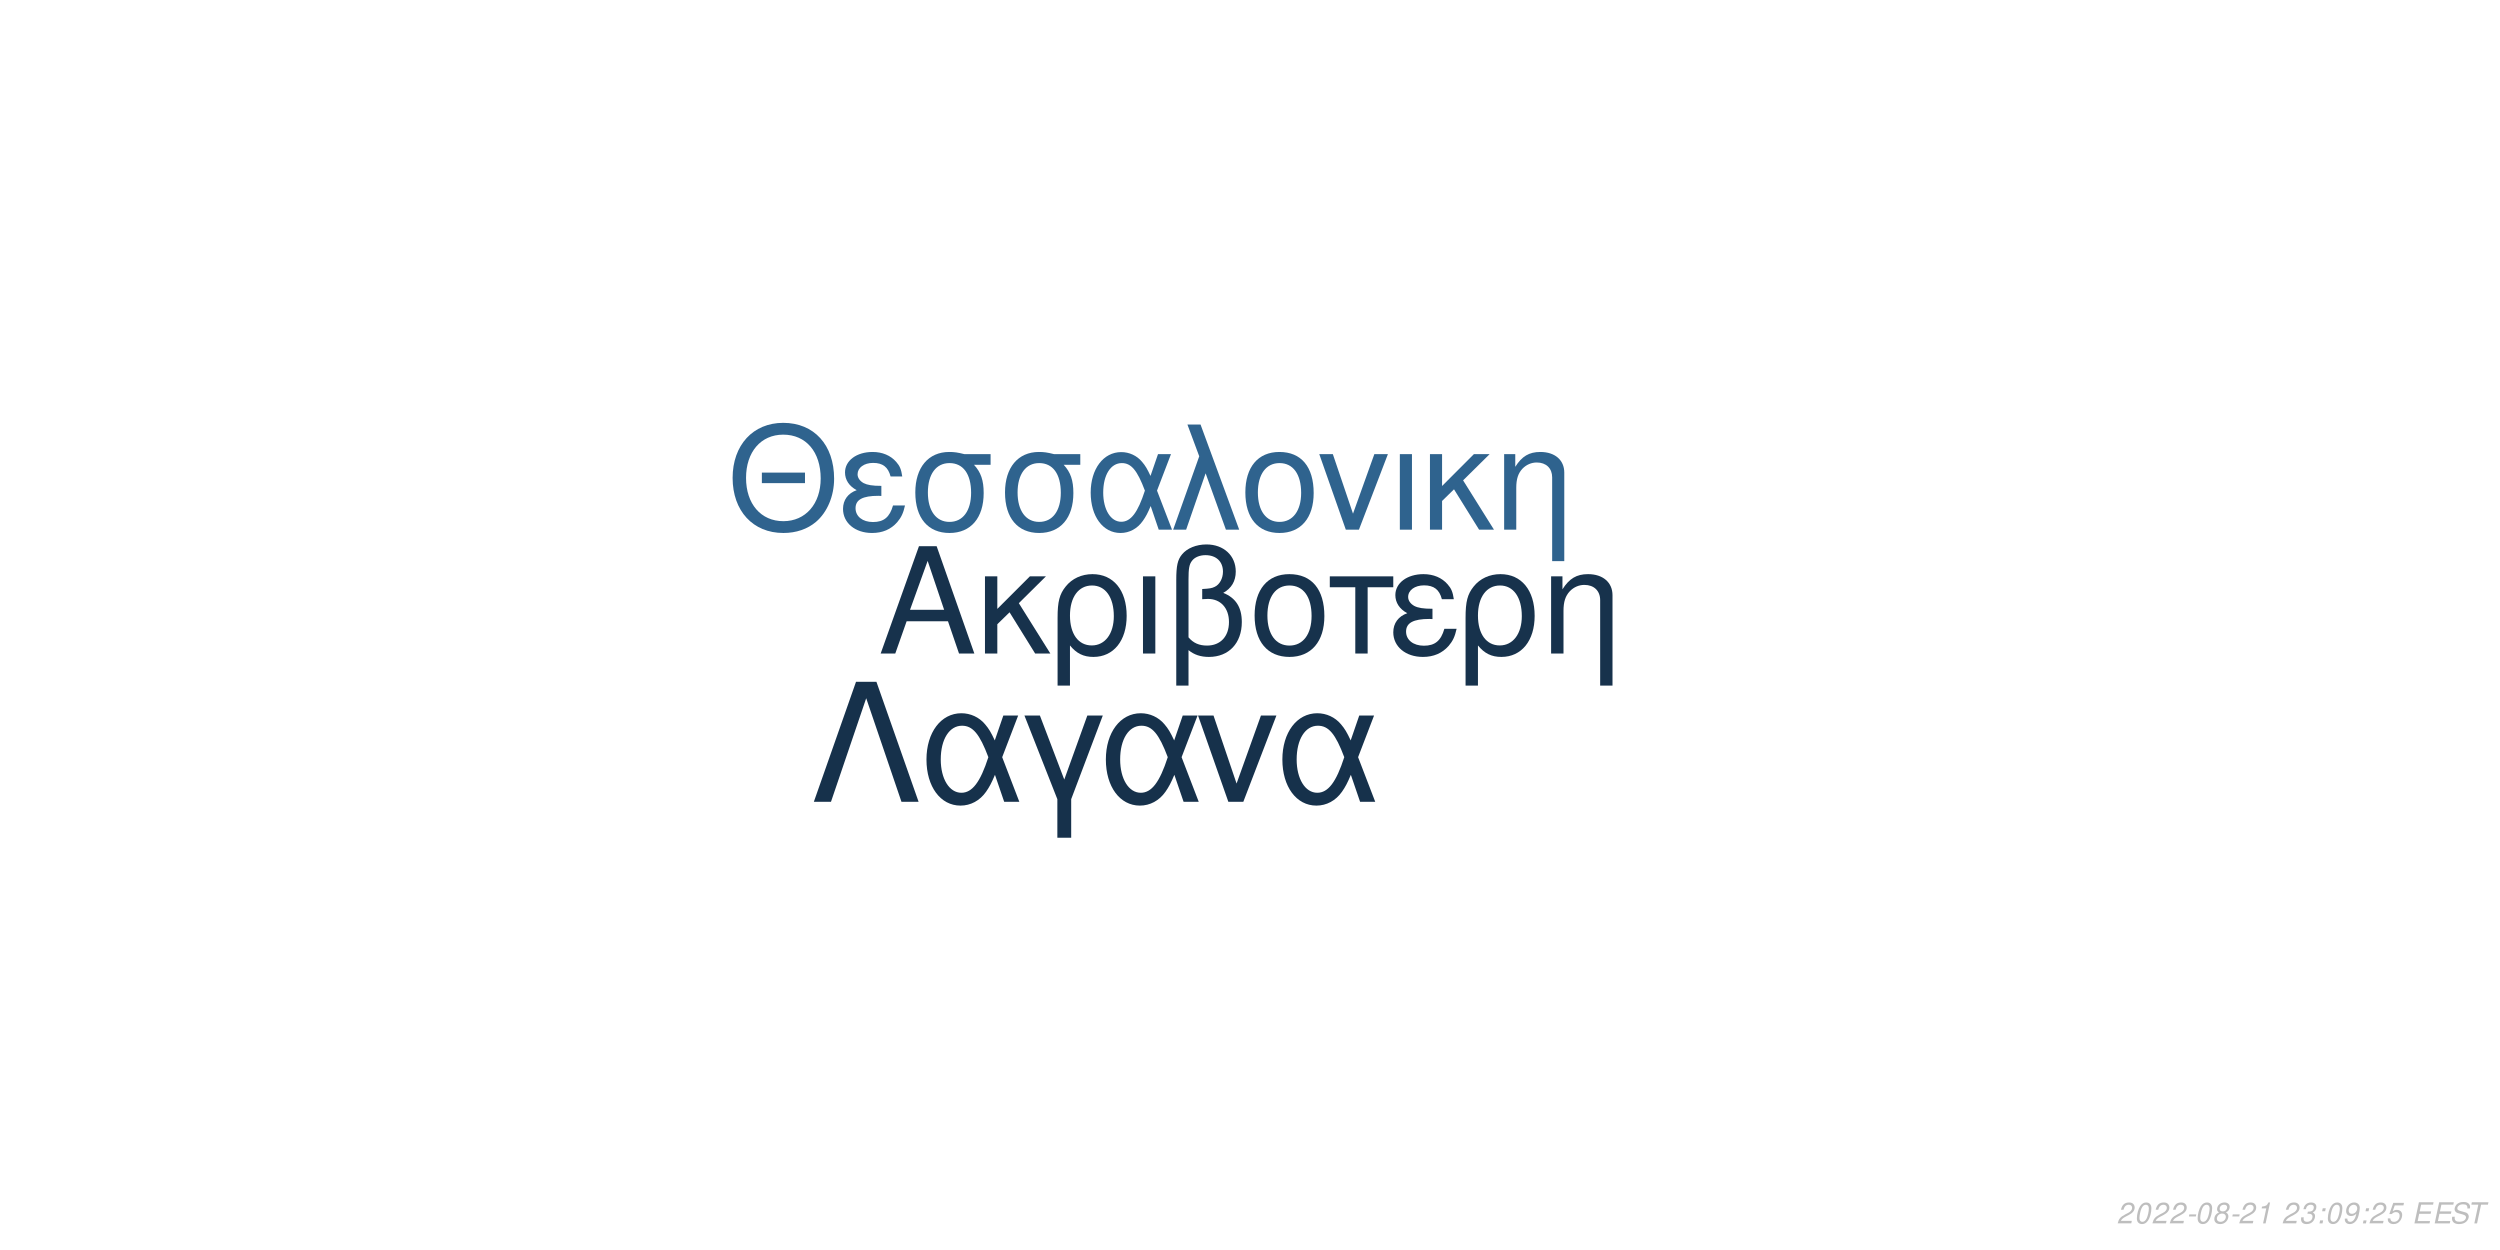
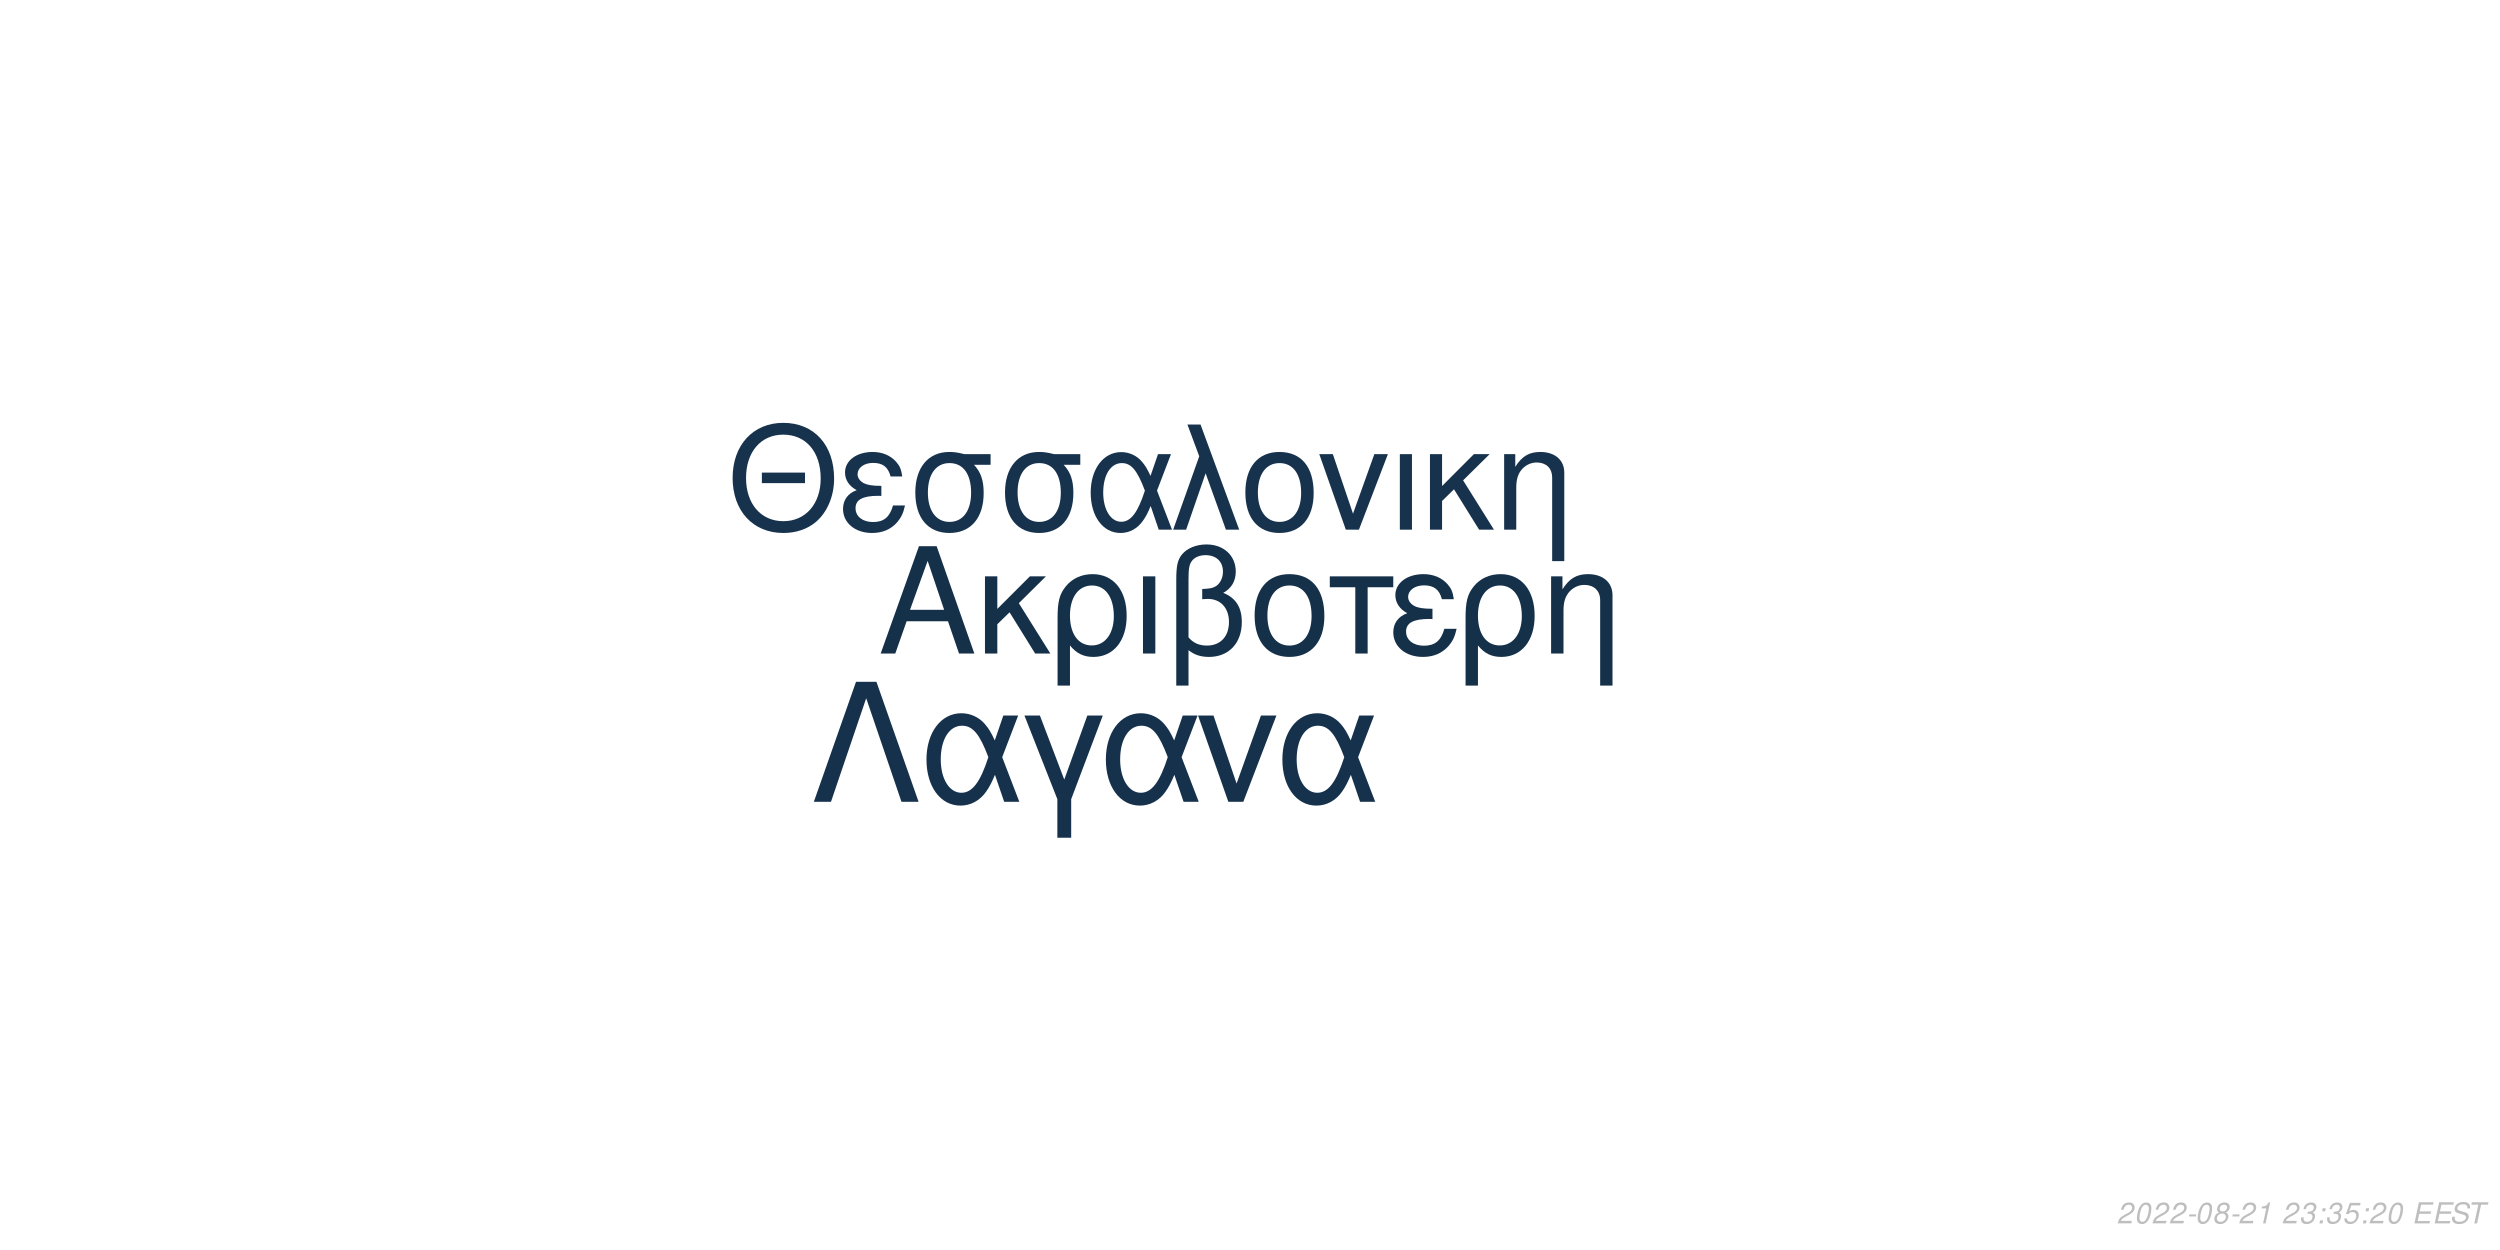
<svg xmlns="http://www.w3.org/2000/svg" xmlns:xlink="http://www.w3.org/1999/xlink" width="864pt" height="432pt" viewBox="0 0 864 432" version="1.1">
  <defs>
    <g>
      <symbol overflow="visible" id="glyph0-0">
        <path style="stroke:none;" d="" />
      </symbol>
      <symbol overflow="visible" id="glyph0-1">
        <path style="stroke:none;" d="M 24.125 -11.141 L 27.938 0 L 33.234 0 L 20.203 -37.094 L 14.094 -37.094 L 0.859 0 L 5.906 0 L 9.828 -11.141 Z M 22.797 -15.109 L 11 -15.109 L 17.094 -32.016 Z M 22.797 -15.109 " />
      </symbol>
      <symbol overflow="visible" id="glyph0-2">
        <path style="stroke:none;" d="M 7.172 -15.422 L 7.172 -26.672 L 2.906 -26.672 L 2.906 0 L 7.172 0 L 7.172 -10.125 L 11.406 -14.25 L 20.25 0 L 25.5 0 L 14.609 -17.406 L 23.969 -26.672 L 18.422 -26.672 Z M 7.172 -15.422 " />
      </symbol>
      <symbol overflow="visible" id="glyph0-3">
        <path style="stroke:none;" d="M 3 11.094 L 7.281 11.094 L 7.281 -2.797 C 9.516 -0.047 11.953 1.172 15.375 1.172 C 22.344 1.172 26.875 -4.422 26.875 -13.031 C 26.875 -21.891 22.297 -27.438 15.062 -27.438 C 11.297 -27.438 7.984 -25.906 5.797 -23.156 C 3.672 -20.516 3 -17.969 3 -12.359 Z M 14.906 -23.516 C 19.547 -23.516 22.438 -19.438 22.438 -12.922 C 22.438 -6.812 19.391 -2.797 14.812 -2.797 C 10.172 -2.797 7.281 -6.766 7.281 -13.125 C 7.281 -19.484 10.234 -23.516 14.906 -23.516 Z M 14.906 -23.516 " />
      </symbol>
      <symbol overflow="visible" id="glyph0-4">
        <path style="stroke:none;" d="M 3.516 0 L 7.781 0 L 7.781 -26.672 L 3.516 -26.672 Z M 3.516 0 " />
      </symbol>
      <symbol overflow="visible" id="glyph0-5">
        <path style="stroke:none;" d="M 4.016 11.094 L 8.25 11.094 L 8.25 -1.172 C 10.172 0.406 12.422 1.172 15.312 1.172 C 22.188 1.172 26.672 -3.609 26.672 -10.891 C 26.672 -15.984 24.578 -19.234 20.25 -20.969 C 23.109 -22.547 24.578 -25.031 24.578 -28.344 C 24.578 -33.844 20.406 -37.703 14.453 -37.703 C 10.938 -37.703 7.734 -36.391 6 -34.25 C 4.484 -32.422 4.016 -30.328 4.016 -25.391 Z M 8.25 -25.656 C 8.25 -29.359 8.5 -30.844 9.469 -32.062 C 10.375 -33.281 12.156 -34 14.094 -34 C 17.812 -34 20.156 -31.812 20.156 -28.297 C 20.156 -25.953 18.984 -23.812 17.297 -23.047 C 16.281 -22.547 15.469 -22.438 12.984 -22.297 L 12.984 -18.781 C 13.734 -18.828 14.344 -18.875 14.969 -18.875 C 19.344 -18.875 22.234 -15.719 22.234 -10.891 C 22.234 -5.906 19.281 -2.75 14.656 -2.75 C 11.953 -2.75 9.922 -3.609 8.25 -5.594 Z M 8.25 -25.656 " />
      </symbol>
      <symbol overflow="visible" id="glyph0-6">
        <path style="stroke:none;" d="M 14.094 -27.438 C 6.562 -27.438 2.094 -22.094 2.094 -13.125 C 2.094 -4.125 6.562 1.172 14.141 1.172 C 21.672 1.172 26.203 -4.172 26.203 -12.922 C 26.203 -22.188 21.828 -27.438 14.094 -27.438 Z M 14.141 -23.516 C 18.938 -23.516 21.781 -19.594 21.781 -12.984 C 21.781 -6.672 18.828 -2.75 14.141 -2.75 C 9.422 -2.75 6.516 -6.672 6.516 -13.125 C 6.516 -19.594 9.422 -23.516 14.141 -23.516 Z M 14.141 -23.516 " />
      </symbol>
      <symbol overflow="visible" id="glyph0-7">
        <path style="stroke:none;" d="M 7.891 0 L 12.156 0 L 12.156 -22.906 L 21.016 -22.906 L 21.016 -26.672 L -0.922 -26.672 L -0.922 -22.906 L 7.891 -22.906 Z M 7.891 0 " />
      </symbol>
      <symbol overflow="visible" id="glyph0-8">
        <path style="stroke:none;" d="M 14.562 -15.469 C 11.344 -15.469 9.562 -15.781 8.297 -16.438 C 6.922 -17.203 6.156 -18.328 6.156 -19.547 C 6.156 -21.891 8.453 -23.562 11.656 -23.562 C 15.062 -23.562 16.953 -22.094 17.812 -18.781 L 21.938 -18.781 C 21.578 -21.266 21.062 -22.5 19.797 -23.922 C 17.812 -26.203 14.906 -27.438 11.453 -27.438 C 5.797 -27.438 1.734 -24.375 1.734 -20.203 C 1.734 -17.609 3.156 -15.375 5.859 -13.938 C 2.797 -12.875 1.016 -10.484 1.016 -7.328 C 1.016 -2.391 5.297 1.172 11.25 1.172 C 14.969 1.172 17.906 -0.109 20.156 -2.641 C 21.578 -4.328 22.297 -5.797 22.906 -8.547 L 18.672 -8.547 C 17.5 -4.422 15.422 -2.703 11.609 -2.703 C 7.938 -2.703 5.438 -4.688 5.438 -7.578 C 5.438 -10.578 7.938 -11.953 13.484 -11.953 C 13.641 -11.953 14.094 -11.953 14.562 -11.906 Z M 14.562 -15.469 " />
      </symbol>
      <symbol overflow="visible" id="glyph0-9">
        <path style="stroke:none;" d="M 3.562 -26.672 L 3.562 0 L 7.844 0 L 7.844 -14.703 C 7.844 -17.906 8.5 -19.891 10.031 -21.531 C 11.406 -22.953 13.188 -23.719 15.062 -23.719 C 18.375 -23.719 20.516 -21.672 20.516 -18.469 L 20.516 11.094 L 24.781 11.094 L 24.781 -20.156 C 24.781 -24.578 21.469 -27.438 16.328 -27.438 C 12.359 -27.438 9.828 -25.906 7.484 -22.188 L 7.484 -26.672 Z M 3.562 -26.672 " />
      </symbol>
      <symbol overflow="visible" id="glyph1-0">
        <path style="stroke:none;" d="" />
      </symbol>
      <symbol overflow="visible" id="glyph1-1">
        <path style="stroke:none;" d="M 26.859 -19.734 L 11.953 -19.734 L 11.953 -16.094 L 26.859 -16.094 Z M 19.328 -36.922 C 8.922 -36.922 1.844 -29.25 1.844 -17.891 C 1.844 -6.484 8.875 1.141 19.391 1.141 C 23.812 1.141 27.703 -0.203 30.641 -2.688 C 34.578 -6.031 36.922 -11.656 36.922 -17.594 C 36.922 -29.297 30 -36.922 19.328 -36.922 Z M 19.328 -32.844 C 27.203 -32.844 32.281 -26.906 32.281 -17.688 C 32.281 -8.922 27.062 -2.938 19.391 -2.938 C 11.609 -2.938 6.484 -8.922 6.484 -17.891 C 6.484 -26.859 11.609 -32.844 19.328 -32.844 Z M 19.328 -32.844 " />
      </symbol>
      <symbol overflow="visible" id="glyph1-2">
        <path style="stroke:none;" d="M 14.25 -15.141 C 11.109 -15.141 9.375 -15.453 8.125 -16.094 C 6.781 -16.844 6.031 -17.938 6.031 -19.141 C 6.031 -21.422 8.266 -23.078 11.406 -23.078 C 14.75 -23.078 16.594 -21.625 17.438 -18.391 L 21.469 -18.391 C 21.125 -20.828 20.625 -22.031 19.391 -23.422 C 17.438 -25.656 14.594 -26.859 11.219 -26.859 C 5.688 -26.859 1.688 -23.875 1.688 -19.781 C 1.688 -17.234 3.094 -15.047 5.734 -13.656 C 2.734 -12.609 1 -10.266 1 -7.172 C 1 -2.344 5.188 1.141 11.016 1.141 C 14.656 1.141 17.547 -0.094 19.734 -2.594 C 21.125 -4.234 21.828 -5.688 22.422 -8.375 L 18.281 -8.375 C 17.141 -4.328 15.094 -2.641 11.359 -2.641 C 7.766 -2.641 5.328 -4.578 5.328 -7.422 C 5.328 -10.359 7.766 -11.703 13.203 -11.703 C 13.359 -11.703 13.797 -11.703 14.25 -11.656 Z M 14.25 -15.141 " />
      </symbol>
      <symbol overflow="visible" id="glyph1-3">
        <path style="stroke:none;" d="M 29 -26.109 L 19.938 -26.109 C 17.594 -26.703 16.438 -26.859 14.703 -26.859 C 7.469 -26.859 2.984 -21.469 2.984 -12.859 C 2.984 -4.031 7.375 1.141 14.797 1.141 C 22.172 1.141 26.609 -4.078 26.609 -12.656 C 26.609 -17.047 25.656 -19.828 23.266 -22.422 L 29 -22.422 Z M 14.797 -23.016 C 19.531 -23.016 22.266 -19.234 22.266 -12.75 C 22.266 -6.531 19.438 -2.688 14.797 -2.688 C 10.172 -2.688 7.328 -6.531 7.328 -12.859 C 7.328 -19.188 10.172 -23.016 14.797 -23.016 Z M 14.797 -23.016 " />
      </symbol>
      <symbol overflow="visible" id="glyph1-4">
        <path style="stroke:none;" d="M 29.344 -26.109 L 24.859 -26.109 L 22.266 -18.578 C 21.125 -21.031 20.484 -22.125 19.328 -23.469 C 17.547 -25.609 14.906 -26.812 12.156 -26.812 C 5.984 -26.812 1.594 -20.984 1.594 -12.812 C 1.594 -4.578 5.828 1.141 11.906 1.141 C 14.953 1.141 17.734 -0.344 19.625 -3.047 C 20.672 -4.531 21.281 -5.688 22.328 -8.172 L 25.109 0 L 29.703 0 L 24.516 -13.5 Z M 20.328 -13.5 C 17.891 -5.922 15.453 -2.734 12.156 -2.734 C 8.516 -2.734 5.922 -6.922 5.922 -12.812 C 5.922 -18.938 8.516 -23.016 12.359 -23.016 C 15.594 -23.016 17.688 -20.531 20.328 -13.5 Z M 20.328 -13.5 " />
      </symbol>
      <symbol overflow="visible" id="glyph1-5">
        <path style="stroke:none;" d="M 1.094 0 L 5.578 0 L 12.312 -19.484 L 19.328 0 L 23.922 0 L 10.562 -36.328 L 6.031 -36.328 L 10.109 -25.359 Z M 1.094 0 " />
      </symbol>
      <symbol overflow="visible" id="glyph1-6">
        <path style="stroke:none;" d="M 13.797 -26.859 C 6.422 -26.859 2.047 -21.625 2.047 -12.859 C 2.047 -4.031 6.422 1.141 13.859 1.141 C 21.234 1.141 25.656 -4.078 25.656 -12.656 C 25.656 -21.719 21.375 -26.859 13.797 -26.859 Z M 13.859 -23.016 C 18.531 -23.016 21.328 -19.188 21.328 -12.703 C 21.328 -6.531 18.438 -2.688 13.859 -2.688 C 9.219 -2.688 6.375 -6.531 6.375 -12.859 C 6.375 -19.188 9.219 -23.016 13.859 -23.016 Z M 13.859 -23.016 " />
      </symbol>
      <symbol overflow="visible" id="glyph1-7">
        <path style="stroke:none;" d="M 14.297 0 L 24.312 -26.109 L 19.625 -26.109 L 12.25 -5.531 L 5.281 -26.109 L 0.594 -26.109 L 9.766 0 Z M 14.297 0 " />
      </symbol>
      <symbol overflow="visible" id="glyph1-8">
        <path style="stroke:none;" d="M 3.438 0 L 7.625 0 L 7.625 -26.109 L 3.438 -26.109 Z M 3.438 0 " />
      </symbol>
      <symbol overflow="visible" id="glyph1-9">
        <path style="stroke:none;" d="M 7.031 -15.094 L 7.031 -26.109 L 2.844 -26.109 L 2.844 0 L 7.031 0 L 7.031 -9.922 L 11.156 -13.953 L 19.828 0 L 24.969 0 L 14.297 -17.047 L 23.469 -26.109 L 18.031 -26.109 Z M 7.031 -15.094 " />
      </symbol>
      <symbol overflow="visible" id="glyph1-10">
        <path style="stroke:none;" d="M 3.484 -26.109 L 3.484 0 L 7.672 0 L 7.672 -14.406 C 7.672 -17.547 8.328 -19.484 9.812 -21.078 C 11.156 -22.469 12.906 -23.219 14.75 -23.219 C 17.984 -23.219 20.078 -21.234 20.078 -18.094 L 20.078 10.859 L 24.266 10.859 L 24.266 -19.734 C 24.266 -24.062 21.031 -26.859 16 -26.859 C 12.109 -26.859 9.609 -25.359 7.328 -21.719 L 7.328 -26.109 Z M 3.484 -26.109 " />
      </symbol>
      <symbol overflow="visible" id="glyph2-0">
        <path style="stroke:none;" d="" />
      </symbol>
      <symbol overflow="visible" id="glyph2-1">
        <path style="stroke:none;" d="M 22.531 -41.484 L 15.484 -41.484 L 0.906 0 L 6.828 0 L 19 -35.797 L 31.188 0 L 37.109 0 Z M 22.531 -41.484 " />
      </symbol>
      <symbol overflow="visible" id="glyph2-2">
        <path style="stroke:none;" d="M 33.516 -29.812 L 28.391 -29.812 L 25.438 -21.219 C 24.125 -24.016 23.391 -25.266 22.078 -26.797 C 20.031 -29.25 17.016 -30.609 13.891 -30.609 C 6.828 -30.609 1.828 -23.953 1.828 -14.625 C 1.828 -5.234 6.656 1.312 13.594 1.312 C 17.078 1.312 20.266 -0.391 22.422 -3.469 C 23.609 -5.172 24.297 -6.484 25.5 -9.328 L 28.688 0 L 33.922 0 L 28 -15.422 Z M 23.219 -15.422 C 20.422 -6.766 17.641 -3.125 13.891 -3.125 C 9.734 -3.125 6.766 -7.906 6.766 -14.625 C 6.766 -21.625 9.734 -26.297 14.109 -26.297 C 17.812 -26.297 20.203 -23.453 23.219 -15.422 Z M 23.219 -15.422 " />
      </symbol>
      <symbol overflow="visible" id="glyph2-3">
        <path style="stroke:none;" d="M 12.062 12.406 L 16.844 12.406 L 16.844 -0.906 L 27.766 -29.812 L 22.422 -29.812 L 14.453 -7.688 L 6.031 -29.812 L 0.688 -29.812 L 12.062 -0.906 Z M 12.062 12.406 " />
      </symbol>
      <symbol overflow="visible" id="glyph2-4">
        <path style="stroke:none;" d="M 16.328 0 L 27.766 -29.812 L 22.422 -29.812 L 14 -6.312 L 6.031 -29.812 L 0.688 -29.812 L 11.156 0 Z M 16.328 0 " />
      </symbol>
      <symbol overflow="visible" id="glyph3-0">
        <path style="stroke:none;" d="" />
      </symbol>
      <symbol overflow="visible" id="glyph3-1">
        <path style="stroke:none;" d="M 5.234 -0.875 L 1.469 -0.875 C 1.641 -1.375 2.203 -1.891 3.109 -2.344 L 4.234 -2.938 C 5.562 -3.625 6.219 -4.469 6.219 -5.484 C 6.219 -5.938 6.062 -6.359 5.797 -6.656 C 5.469 -7.047 4.984 -7.234 4.312 -7.234 C 2.766 -7.234 1.891 -6.453 1.484 -4.734 L 2.375 -4.734 C 2.484 -5.188 2.609 -5.484 2.797 -5.75 C 3.094 -6.203 3.609 -6.453 4.188 -6.453 C 4.891 -6.453 5.344 -6.031 5.344 -5.375 C 5.344 -4.703 4.859 -4.094 4.016 -3.656 L 2.984 -3.125 C 1.234 -2.188 0.797 -1.656 0.344 -0.016 L 5.047 -0.016 Z M 5.234 -0.875 " />
      </symbol>
      <symbol overflow="visible" id="glyph3-2">
        <path style="stroke:none;" d="M 4.203 -7.234 C 3.375 -7.234 2.688 -6.812 2.125 -5.984 C 1.484 -5.047 0.984 -3.188 0.984 -1.734 C 0.984 -1.109 1.172 -0.562 1.484 -0.266 C 1.797 0.047 2.281 0.234 2.766 0.234 C 3.625 0.234 4.281 -0.156 4.859 -1.016 C 5.516 -1.953 6 -3.797 6 -5.266 C 6 -6.5 5.328 -7.234 4.203 -7.234 Z M 4.094 -6.453 C 4.734 -6.453 5.125 -5.984 5.125 -5.156 C 5.125 -4.203 4.781 -2.625 4.406 -1.812 C 3.984 -0.938 3.516 -0.547 2.875 -0.547 C 2.25 -0.547 1.875 -1.031 1.875 -1.828 C 1.875 -2.797 2.203 -4.344 2.594 -5.203 C 2.984 -6.047 3.453 -6.453 4.094 -6.453 Z M 4.094 -6.453 " />
      </symbol>
      <symbol overflow="visible" id="glyph3-3">
        <path style="stroke:none;" d="M 3.516 -3.125 L 1.125 -3.125 L 0.969 -2.406 L 3.359 -2.406 Z M 3.516 -3.125 " />
      </symbol>
      <symbol overflow="visible" id="glyph3-4">
        <path style="stroke:none;" d="M 4.766 -3.797 C 5.078 -3.969 5.234 -4.078 5.438 -4.234 C 5.812 -4.594 6.062 -5.172 6.062 -5.734 C 6.062 -6.625 5.344 -7.234 4.266 -7.234 C 2.812 -7.234 1.703 -6.219 1.703 -4.875 C 1.703 -4.406 1.875 -4.125 2.359 -3.812 C 1.297 -3.312 0.75 -2.516 0.75 -1.469 C 0.75 -0.438 1.547 0.234 2.812 0.234 C 3.656 0.234 4.359 -0.094 4.938 -0.734 C 5.359 -1.234 5.609 -1.859 5.609 -2.438 C 5.609 -3.047 5.312 -3.516 4.766 -3.797 Z M 4.109 -6.453 C 4.797 -6.453 5.188 -6.125 5.188 -5.578 C 5.188 -5.266 5.062 -4.922 4.859 -4.672 C 4.562 -4.312 4.188 -4.156 3.656 -4.156 C 2.984 -4.156 2.594 -4.453 2.594 -4.984 C 2.594 -5.859 3.203 -6.453 4.109 -6.453 Z M 3.453 -3.406 C 4.234 -3.406 4.734 -2.984 4.734 -2.312 C 4.734 -1.312 3.922 -0.547 2.875 -0.547 C 2.125 -0.547 1.625 -0.969 1.625 -1.625 C 1.625 -2.609 2.438 -3.406 3.453 -3.406 Z M 3.453 -3.406 " />
      </symbol>
      <symbol overflow="visible" id="glyph3-5">
        <path style="stroke:none;" d="M 3.703 -5.188 L 2.594 0 L 3.469 0 L 5.016 -7.234 L 4.438 -7.234 C 3.906 -6.156 3.688 -6.016 2.234 -5.812 L 2.109 -5.188 Z M 3.703 -5.188 " />
      </symbol>
      <symbol overflow="visible" id="glyph3-6">
        <path style="stroke:none;" d="" />
      </symbol>
      <symbol overflow="visible" id="glyph3-7">
        <path style="stroke:none;" d="M 2.922 -3.312 C 3.125 -3.344 3.234 -3.344 3.375 -3.344 C 4.203 -3.344 4.688 -3 4.688 -2.406 C 4.688 -1.312 3.906 -0.547 2.781 -0.547 C 2.047 -0.547 1.594 -0.938 1.594 -1.562 C 1.594 -1.719 1.609 -1.844 1.656 -2.094 L 0.766 -2.094 C 0.734 -1.797 0.719 -1.641 0.719 -1.469 C 0.719 -0.375 1.406 0.234 2.641 0.234 C 3.547 0.234 4.297 -0.078 4.812 -0.656 C 5.266 -1.156 5.562 -1.875 5.562 -2.547 C 5.562 -3.125 5.344 -3.453 4.797 -3.734 C 5.641 -4.234 6.016 -4.844 6.016 -5.734 C 6.016 -6.656 5.312 -7.234 4.203 -7.234 C 3.375 -7.234 2.672 -6.938 2.188 -6.375 C 1.891 -6.031 1.703 -5.641 1.516 -4.906 L 2.391 -4.906 C 2.5 -5.359 2.594 -5.594 2.734 -5.812 C 3.047 -6.234 3.516 -6.453 4.078 -6.453 C 4.734 -6.453 5.141 -6.125 5.141 -5.578 C 5.141 -5.188 5.016 -4.797 4.797 -4.547 C 4.516 -4.234 4 -4.062 3.266 -4.062 L 3.078 -4.062 Z M 2.922 -3.312 " />
      </symbol>
      <symbol overflow="visible" id="glyph3-8">
        <path style="stroke:none;" d="M 2.359 -1.031 L 1.312 -1.031 L 1.094 0 L 2.141 0 Z M 3.266 -5.234 L 2.219 -5.234 L 2 -4.203 L 3.047 -4.203 Z M 3.266 -5.234 " />
      </symbol>
      <symbol overflow="visible" id="glyph3-9">
-         <path style="stroke:none;" d="M 0.844 -1.656 C 0.844 -1.547 0.844 -1.438 0.844 -1.375 C 0.844 -0.406 1.531 0.234 2.578 0.234 C 3.203 0.234 3.766 0.016 4.297 -0.438 C 4.938 -1 5.312 -1.656 5.594 -2.719 C 5.844 -3.672 6.016 -4.766 6.016 -5.375 C 6.016 -5.844 5.844 -6.328 5.547 -6.656 C 5.203 -7.031 4.703 -7.234 4.062 -7.234 C 2.516 -7.234 1.297 -5.938 1.297 -4.266 C 1.297 -3.203 1.984 -2.547 3.047 -2.547 C 3.484 -2.547 3.953 -2.672 4.281 -2.891 C 4.406 -2.984 4.547 -3.078 4.828 -3.344 C 4.438 -1.484 3.703 -0.547 2.703 -0.547 C 2.109 -0.547 1.719 -0.938 1.719 -1.547 L 1.719 -1.656 Z M 3.953 -6.453 C 4.625 -6.453 5.141 -5.953 5.141 -5.281 C 5.141 -4.188 4.312 -3.312 3.297 -3.312 C 2.594 -3.312 2.172 -3.734 2.172 -4.453 C 2.172 -5.562 2.984 -6.453 3.953 -6.453 Z M 3.953 -6.453 " />
+         <path style="stroke:none;" d="M 6.297 -7.094 L 2.594 -7.094 L 1.234 -3.234 L 2.047 -3.234 C 2.656 -3.766 2.938 -3.906 3.531 -3.906 C 4.328 -3.906 4.797 -3.453 4.797 -2.688 C 4.797 -1.438 3.969 -0.547 2.828 -0.547 C 2.031 -0.547 1.609 -0.938 1.578 -1.734 L 0.703 -1.734 L 0.703 -1.516 C 0.703 -0.938 0.844 -0.547 1.188 -0.266 C 1.562 0.062 2.078 0.234 2.703 0.234 C 3.656 0.234 4.391 -0.156 4.984 -0.922 C 5.422 -1.5 5.672 -2.234 5.672 -2.953 C 5.672 -4 4.938 -4.672 3.812 -4.672 C 3.328 -4.672 2.906 -4.547 2.406 -4.234 L 3.109 -6.219 L 6.109 -6.219 Z M 6.297 -7.094 " />
      </symbol>
      <symbol overflow="visible" id="glyph3-10">
-         <path style="stroke:none;" d="M 6.297 -7.094 L 2.594 -7.094 L 1.234 -3.234 L 2.047 -3.234 C 2.656 -3.766 2.938 -3.906 3.531 -3.906 C 4.328 -3.906 4.797 -3.453 4.797 -2.688 C 4.797 -1.438 3.969 -0.547 2.828 -0.547 C 2.031 -0.547 1.609 -0.938 1.578 -1.734 L 0.703 -1.734 L 0.703 -1.516 C 0.703 -0.938 0.844 -0.547 1.188 -0.266 C 1.562 0.062 2.078 0.234 2.703 0.234 C 3.656 0.234 4.391 -0.156 4.984 -0.922 C 5.422 -1.5 5.672 -2.234 5.672 -2.953 C 5.672 -4 4.938 -4.672 3.812 -4.672 C 3.328 -4.672 2.906 -4.547 2.406 -4.234 L 3.109 -6.219 L 6.109 -6.219 Z M 6.297 -7.094 " />
+         <path style="stroke:none;" d="M 2.547 -3.312 L 6.5 -3.312 L 6.688 -4.141 L 2.719 -4.141 L 3.219 -6.469 L 7.344 -6.469 L 7.516 -7.297 L 2.453 -7.297 L 0.906 0 L 6.125 0 L 6.297 -0.812 L 2.016 -0.812 Z M 2.547 -3.312 " />
      </symbol>
      <symbol overflow="visible" id="glyph3-11">
-         <path style="stroke:none;" d="M 2.547 -3.312 L 6.5 -3.312 L 6.688 -4.141 L 2.719 -4.141 L 3.219 -6.469 L 7.344 -6.469 L 7.516 -7.297 L 2.453 -7.297 L 0.906 0 L 6.125 0 L 6.297 -0.812 L 2.016 -0.812 Z M 2.547 -3.312 " />
+         <path style="stroke:none;" d="M 7.062 -5.156 C 7.125 -5.438 7.141 -5.562 7.141 -5.703 C 7.141 -6.156 6.938 -6.594 6.594 -6.891 C 6.188 -7.25 5.656 -7.406 4.875 -7.406 C 3.844 -7.406 3.047 -7.125 2.5 -6.562 C 2.094 -6.141 1.781 -5.438 1.781 -4.922 C 1.781 -4.297 2.219 -3.766 2.891 -3.562 L 4.594 -3.094 C 5.406 -2.859 5.734 -2.578 5.734 -2.094 C 5.734 -1.781 5.547 -1.406 5.266 -1.141 C 4.844 -0.766 4.266 -0.578 3.453 -0.578 C 2.328 -0.578 1.812 -0.984 1.812 -1.906 C 1.812 -2.047 1.812 -2.125 1.844 -2.312 L 0.984 -2.312 C 0.906 -2.062 0.891 -1.906 0.891 -1.688 C 0.891 -0.484 1.797 0.234 3.297 0.234 C 4.359 0.234 5.234 -0.062 5.812 -0.609 C 6.344 -1.078 6.688 -1.797 6.688 -2.375 C 6.688 -2.641 6.609 -2.906 6.453 -3.156 C 6.234 -3.5 5.938 -3.703 5.469 -3.828 L 3.75 -4.312 C 2.984 -4.547 2.734 -4.734 2.734 -5.188 C 2.734 -5.547 2.875 -5.844 3.188 -6.109 C 3.547 -6.438 4.031 -6.594 4.703 -6.594 C 5.266 -6.594 5.688 -6.484 5.906 -6.297 C 6.094 -6.125 6.219 -5.797 6.219 -5.516 C 6.219 -5.422 6.203 -5.344 6.188 -5.156 Z M 7.062 -5.156 " />
      </symbol>
      <symbol overflow="visible" id="glyph3-12">
-         <path style="stroke:none;" d="M 7.062 -5.156 C 7.125 -5.438 7.141 -5.562 7.141 -5.703 C 7.141 -6.156 6.938 -6.594 6.594 -6.891 C 6.188 -7.25 5.656 -7.406 4.875 -7.406 C 3.844 -7.406 3.047 -7.125 2.5 -6.562 C 2.094 -6.141 1.781 -5.438 1.781 -4.922 C 1.781 -4.297 2.219 -3.766 2.891 -3.562 L 4.594 -3.094 C 5.406 -2.859 5.734 -2.578 5.734 -2.094 C 5.734 -1.781 5.547 -1.406 5.266 -1.141 C 4.844 -0.766 4.266 -0.578 3.453 -0.578 C 2.328 -0.578 1.812 -0.984 1.812 -1.906 C 1.812 -2.047 1.812 -2.125 1.844 -2.312 L 0.984 -2.312 C 0.906 -2.062 0.891 -1.906 0.891 -1.688 C 0.891 -0.484 1.797 0.234 3.297 0.234 C 4.359 0.234 5.234 -0.062 5.812 -0.609 C 6.344 -1.078 6.688 -1.797 6.688 -2.375 C 6.688 -2.641 6.609 -2.906 6.453 -3.156 C 6.234 -3.5 5.938 -3.703 5.469 -3.828 L 3.75 -4.312 C 2.984 -4.547 2.734 -4.734 2.734 -5.188 C 2.734 -5.547 2.875 -5.844 3.188 -6.109 C 3.547 -6.438 4.031 -6.594 4.703 -6.594 C 5.266 -6.594 5.688 -6.484 5.906 -6.297 C 6.094 -6.125 6.219 -5.797 6.219 -5.516 C 6.219 -5.422 6.203 -5.344 6.188 -5.156 Z M 7.062 -5.156 " />
-       </symbol>
-       <symbol overflow="visible" id="glyph3-13">
        <path style="stroke:none;" d="M 4.938 -6.469 L 7.312 -6.469 L 7.484 -7.297 L 1.75 -7.297 L 1.578 -6.469 L 3.984 -6.469 L 2.609 0 L 3.547 0 Z M 4.938 -6.469 " />
      </symbol>
    </g>
  </defs>
  <g id="surface1">
    <rect x="0" y="0" width="864" height="432" style="fill:rgb(100%,100%,100%);fill-opacity:1;stroke:none;" />
-     <g style="fill:rgb(9.02%,19.608%,29.804%);fill-opacity:1;">
+     <g style="fill:rgb(8.235%,18.824%,28.627%);fill-opacity:1;">
      <use xlink:href="#glyph0-1" x="303.5" y="225.861" />
      <use xlink:href="#glyph0-2" x="337.5" y="225.861" />
      <use xlink:href="#glyph0-3" x="362.5" y="225.861" />
      <use xlink:href="#glyph0-4" x="391.5" y="225.861" />
      <use xlink:href="#glyph0-5" x="402.5" y="225.861" />
      <use xlink:href="#glyph0-6" x="431.5" y="225.861" />
      <use xlink:href="#glyph0-7" x="460.5" y="225.861" />
      <use xlink:href="#glyph0-8" x="480.5" y="225.861" />
      <use xlink:href="#glyph0-3" x="503.5" y="225.861" />
      <use xlink:href="#glyph0-9" x="532.5" y="225.861" />
    </g>
-     <g style="fill:rgb(18.431%,38.824%,55.686%);fill-opacity:1;">
+     <g style="fill:rgb(9.02%,19.608%,30.196%);fill-opacity:1;">
      <use xlink:href="#glyph1-1" x="251.348" y="183.058" />
      <use xlink:href="#glyph1-2" x="290.348" y="183.058" />
      <use xlink:href="#glyph1-3" x="313.348" y="183.058" />
      <use xlink:href="#glyph1-3" x="344.348" y="183.058" />
      <use xlink:href="#glyph1-4" x="375.348" y="183.058" />
      <use xlink:href="#glyph1-5" x="404.348" y="183.058" />
      <use xlink:href="#glyph1-6" x="428.348" y="183.058" />
      <use xlink:href="#glyph1-7" x="455.348" y="183.058" />
      <use xlink:href="#glyph1-8" x="480.348" y="183.058" />
      <use xlink:href="#glyph1-9" x="491.348" y="183.058" />
      <use xlink:href="#glyph1-10" x="516.348" y="183.058" />
    </g>
-     <g style="fill:rgb(8.627%,19.216%,29.412%);fill-opacity:1;">
+     <g style="fill:rgb(8.627%,19.216%,29.804%);fill-opacity:1;">
      <use xlink:href="#glyph2-1" x="280.359" y="277.105" />
      <use xlink:href="#glyph2-2" x="318.359" y="277.105" />
      <use xlink:href="#glyph2-3" x="353.359" y="277.105" />
      <use xlink:href="#glyph2-2" x="380.359" y="277.105" />
      <use xlink:href="#glyph2-4" x="413.359" y="277.105" />
      <use xlink:href="#glyph2-2" x="441.359" y="277.105" />
    </g>
    <g style="fill:rgb(74.51%,74.51%,74.51%);fill-opacity:1;">
      <use xlink:href="#glyph3-1" x="731.52" y="422.81" />
      <use xlink:href="#glyph3-2" x="737.52" y="422.81" />
      <use xlink:href="#glyph3-1" x="743.52" y="422.81" />
      <use xlink:href="#glyph3-1" x="749.52" y="422.81" />
      <use xlink:href="#glyph3-3" x="755.52" y="422.81" />
      <use xlink:href="#glyph3-2" x="758.52" y="422.81" />
      <use xlink:href="#glyph3-4" x="764.52" y="422.81" />
      <use xlink:href="#glyph3-3" x="770.52" y="422.81" />
      <use xlink:href="#glyph3-1" x="773.52" y="422.81" />
      <use xlink:href="#glyph3-5" x="779.52" y="422.81" />
      <use xlink:href="#glyph3-6" x="785.52" y="422.81" />
      <use xlink:href="#glyph3-1" x="788.52" y="422.81" />
      <use xlink:href="#glyph3-7" x="794.52" y="422.81" />
      <use xlink:href="#glyph3-8" x="800.52" y="422.81" />
-       <use xlink:href="#glyph3-2" x="803.52" y="422.81" />
+       <use xlink:href="#glyph3-7" x="803.52" y="422.81" />
      <use xlink:href="#glyph3-9" x="809.52" y="422.81" />
      <use xlink:href="#glyph3-8" x="815.52" y="422.81" />
      <use xlink:href="#glyph3-1" x="818.52" y="422.81" />
-       <use xlink:href="#glyph3-10" x="824.52" y="422.81" />
+       <use xlink:href="#glyph3-2" x="824.52" y="422.81" />
      <use xlink:href="#glyph3-6" x="830.52" y="422.81" />
-       <use xlink:href="#glyph3-11" x="833.52" y="422.81" />
-       <use xlink:href="#glyph3-11" x="840.52" y="422.81" />
-       <use xlink:href="#glyph3-12" x="846.52" y="422.81" />
-       <use xlink:href="#glyph3-13" x="852.52" y="422.81" />
+       <use xlink:href="#glyph3-10" x="833.52" y="422.81" />
+       <use xlink:href="#glyph3-10" x="840.52" y="422.81" />
+       <use xlink:href="#glyph3-11" x="846.52" y="422.81" />
+       <use xlink:href="#glyph3-12" x="852.52" y="422.81" />
    </g>
  </g>
</svg>
